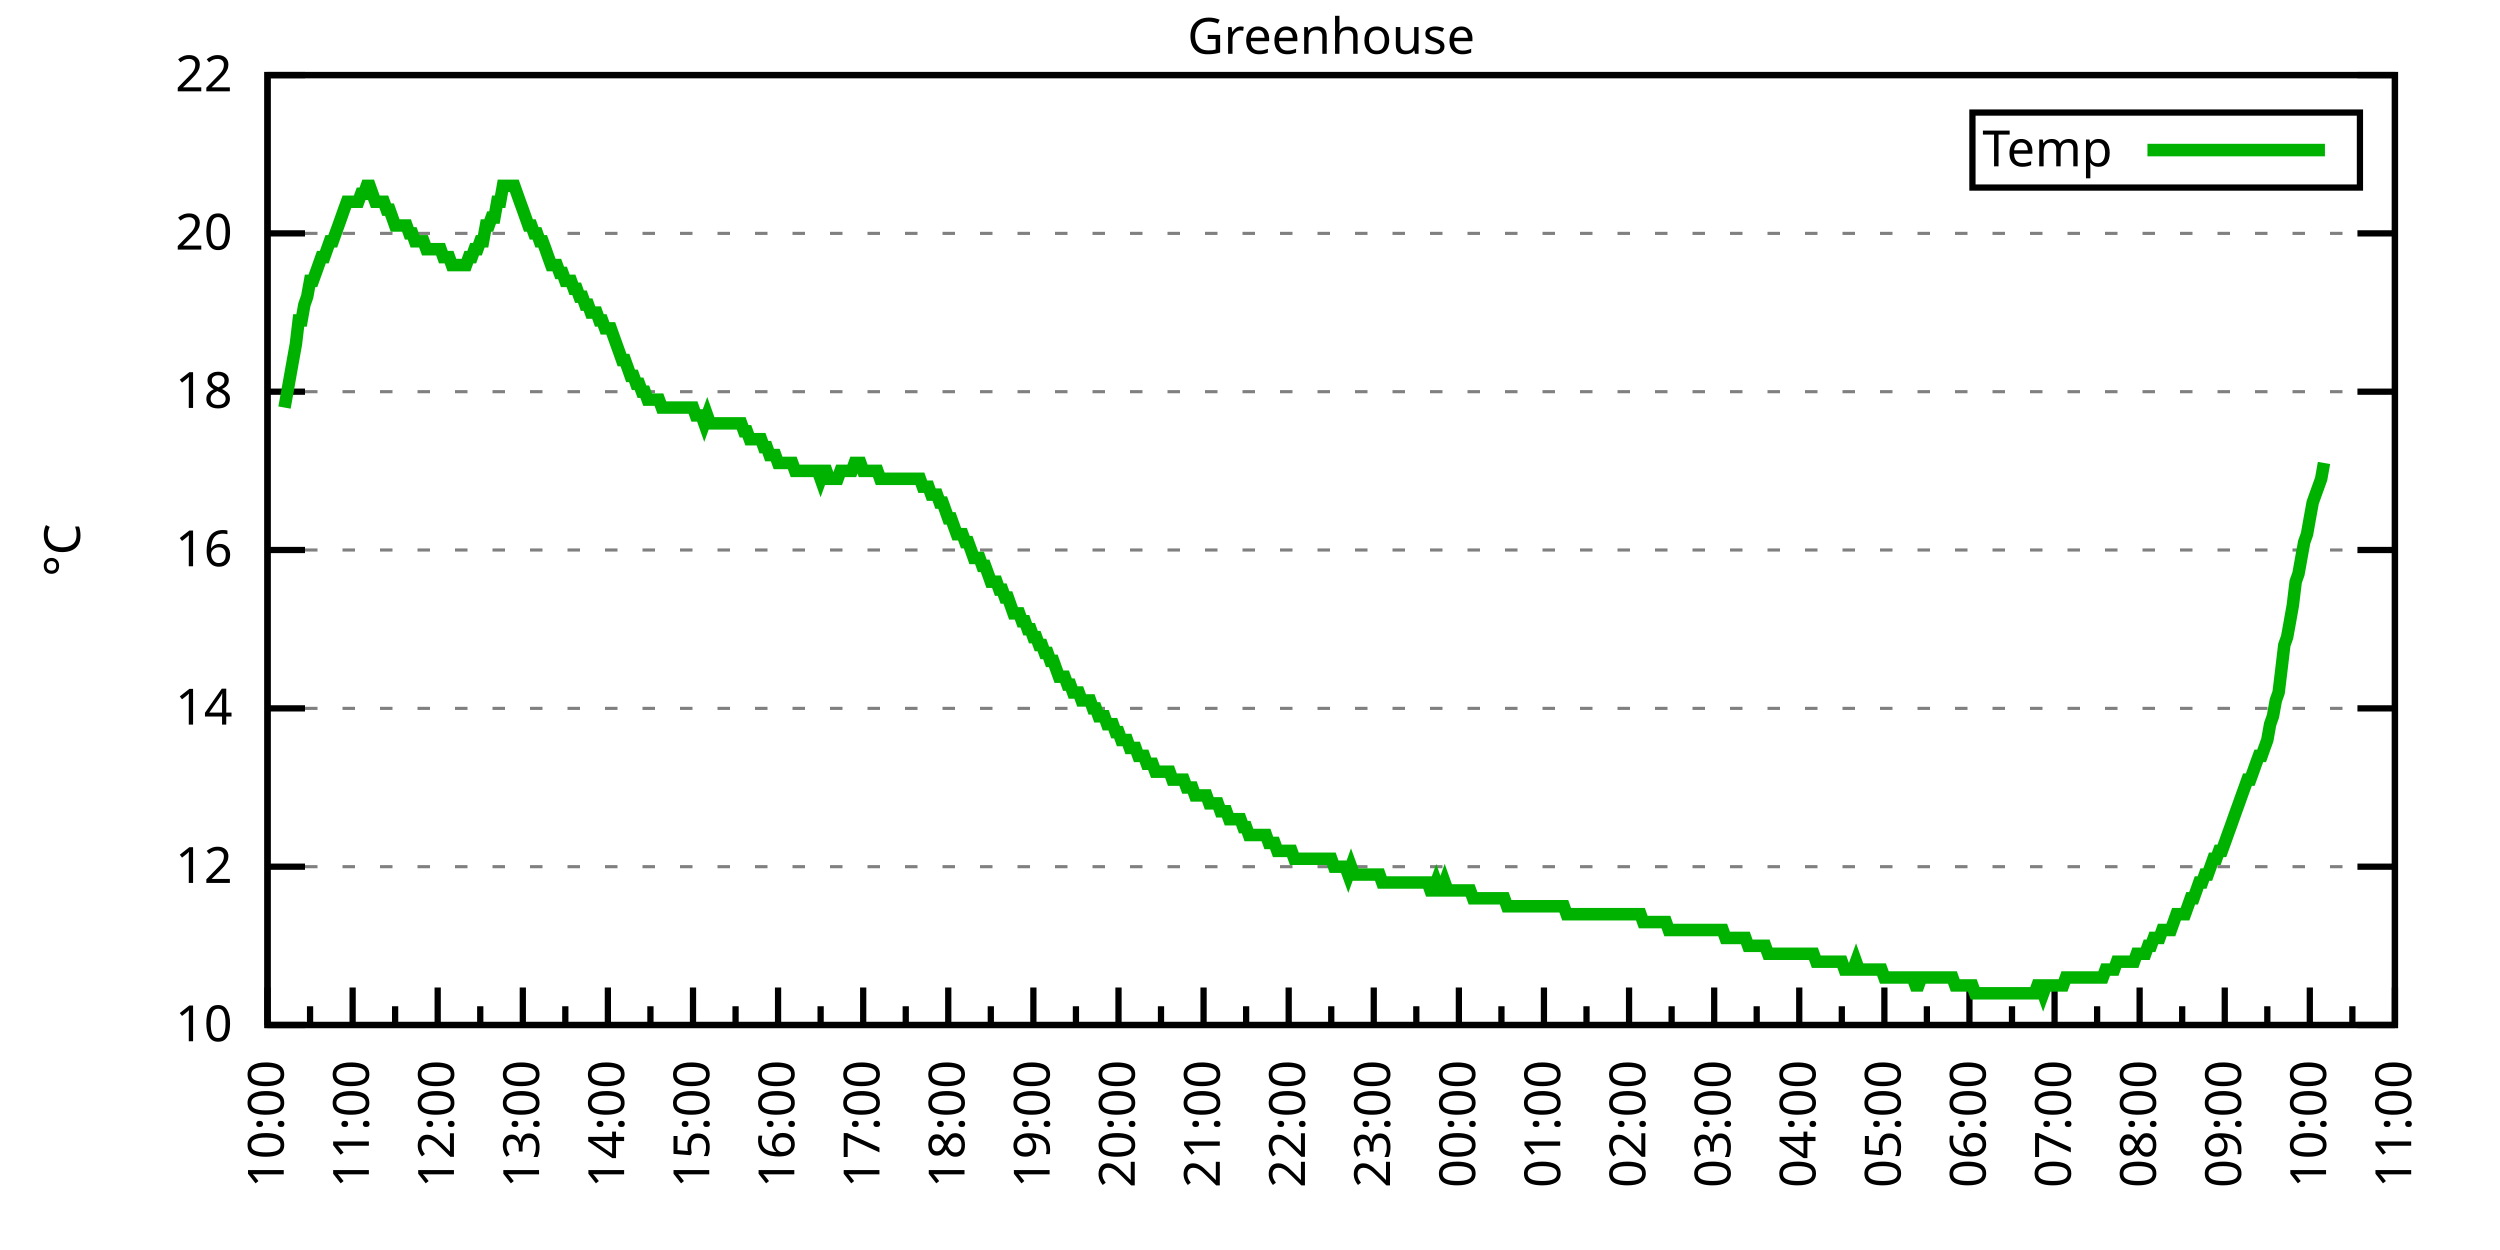
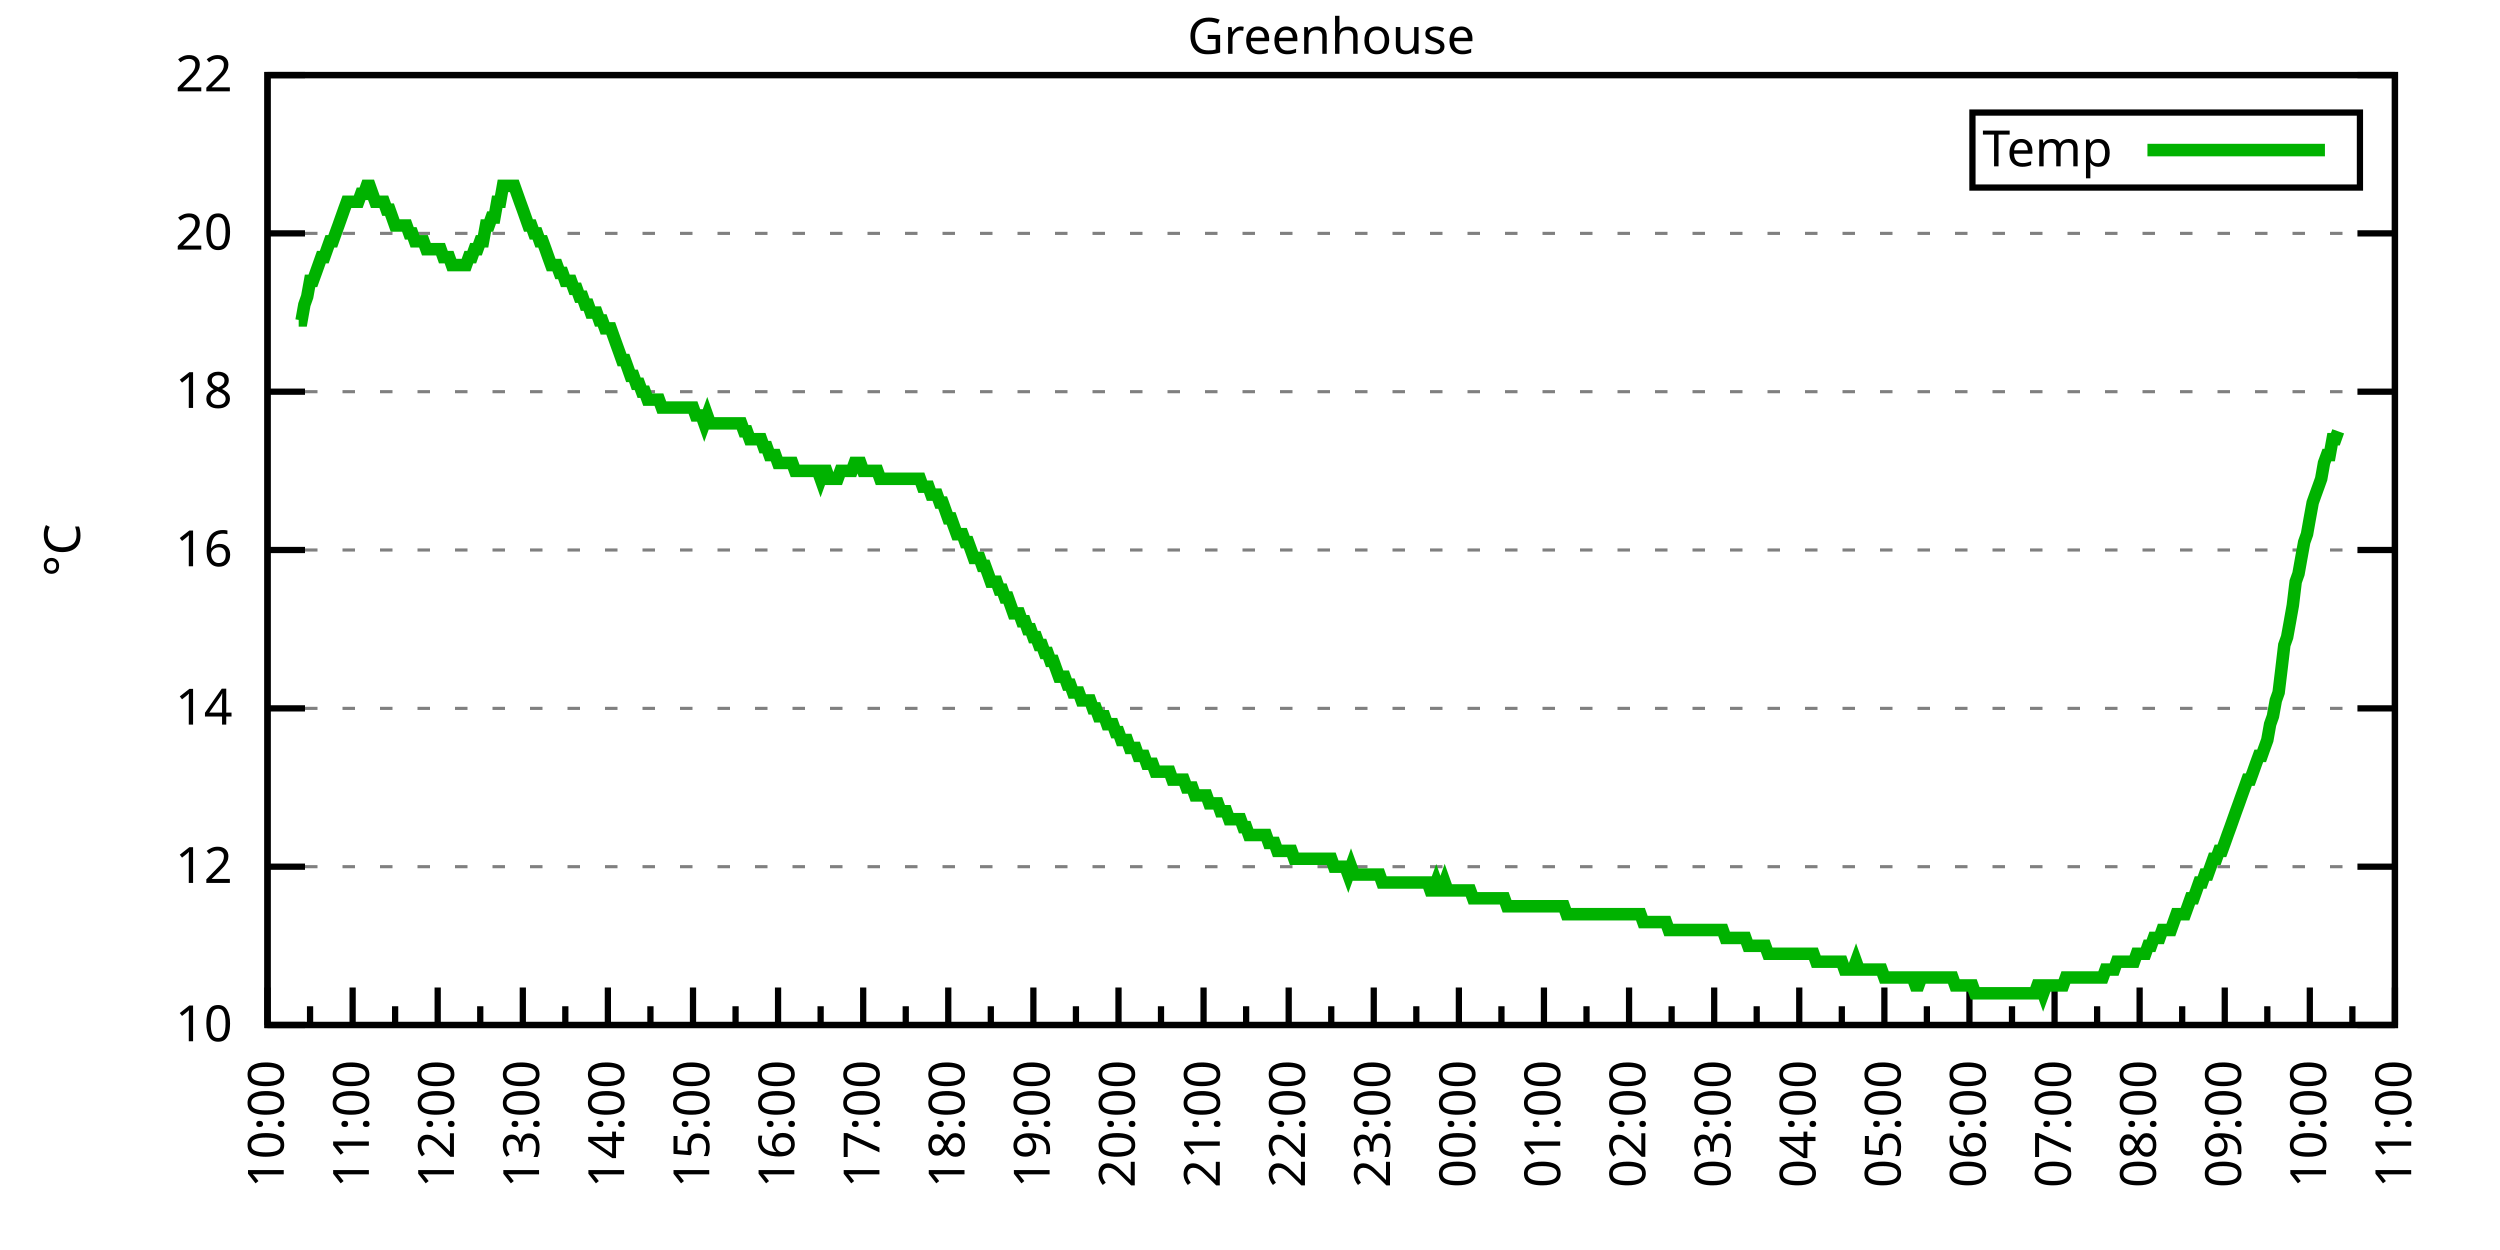
<svg xmlns="http://www.w3.org/2000/svg" xmlns:xlink="http://www.w3.org/1999/xlink" width="400" height="200" viewBox="0 0 400 200">
  <g id="gnuplot_canvas">
    <rect x="0" y="0" width="400" height="200" fill="none" />
    <defs>
      <circle id="gpDot" r="0.5" stroke-width="0.5" stroke="currentColor" />
      <path id="gpPt0" stroke-width="0.333" stroke="currentColor" d="M-1,0 h2 M0,-1 v2" />
      <path id="gpPt1" stroke-width="0.333" stroke="currentColor" d="M-1,-1 L1,1 M1,-1 L-1,1" />
      <path id="gpPt2" stroke-width="0.333" stroke="currentColor" d="M-1,0 L1,0 M0,-1 L0,1 M-1,-1 L1,1 M-1,1 L1,-1" />
      <rect id="gpPt3" stroke-width="0.333" stroke="currentColor" x="-1" y="-1" width="2" height="2" />
      <rect id="gpPt4" stroke-width="0.333" stroke="currentColor" fill="currentColor" x="-1" y="-1" width="2" height="2" />
      <circle id="gpPt5" stroke-width="0.333" stroke="currentColor" cx="0" cy="0" r="1" />
      <use xlink:href="#gpPt5" id="gpPt6" fill="currentColor" stroke="none" />
      <path id="gpPt7" stroke-width="0.333" stroke="currentColor" d="M0,-1.33 L-1.33,0.67 L1.33,0.67 z" />
      <use xlink:href="#gpPt7" id="gpPt8" fill="currentColor" stroke="none" />
      <use xlink:href="#gpPt7" id="gpPt9" stroke="currentColor" transform="rotate(180)" />
      <use xlink:href="#gpPt9" id="gpPt10" fill="currentColor" stroke="none" />
      <use xlink:href="#gpPt3" id="gpPt11" stroke="currentColor" transform="rotate(45)" />
      <use xlink:href="#gpPt11" id="gpPt12" fill="currentColor" stroke="none" />
      <path id="gpPt13" stroke-width="0.333" stroke="currentColor" d="M0,1.330 L1.265,0.411 L0.782,-1.067 L-0.782,-1.076 L-1.265,0.411 z" />
      <use xlink:href="#gpPt13" id="gpPt14" fill="currentColor" stroke="none" />
      <filter id="textbox" filterUnits="objectBoundingBox" x="0" y="0" height="1" width="1">
        <feFlood flood-color="white" flood-opacity="1" result="bgnd" />
        <feComposite in="SourceGraphic" in2="bgnd" operator="atop" />
      </filter>
      <filter id="greybox" filterUnits="objectBoundingBox" x="0" y="0" height="1" width="1">
        <feFlood flood-color="lightgrey" flood-opacity="1" result="grey" />
        <feComposite in="SourceGraphic" in2="grey" operator="atop" />
      </filter>
    </defs>
    <g fill="none" color="white" stroke="currentColor" stroke-width="1.00" stroke-linecap="butt" stroke-linejoin="miter">
</g>
    <g fill="none" color="black" stroke="currentColor" stroke-width="1.00" stroke-linecap="butt" stroke-linejoin="miter">
      <g stroke="none" shape-rendering="crispEdges">
        <polygon fill="rgb(255, 255, 255)" points="42.80,164.00 383.18,164.00 383.18,12.02 42.80,12.02 " />
      </g>
    </g>
    <g fill="none" color="black" stroke="currentColor" stroke-width="1.00" stroke-linecap="butt" stroke-linejoin="miter">
</g>
    <g fill="none" color="black" stroke="black" stroke-width="0.50" stroke-linecap="butt" stroke-linejoin="miter">
</g>
    <g fill="none" color="gray" stroke="currentColor" stroke-width="0.50" stroke-linecap="butt" stroke-linejoin="miter">
      <path stroke="gray" stroke-dasharray="2,4" class="gridline" d="M42.80,164.00 L383.19,164.00  " />
    </g>
    <g fill="none" color="gray" stroke="gray" stroke-width="1.00" stroke-linecap="butt" stroke-linejoin="miter">
</g>
    <g fill="none" color="black" stroke="currentColor" stroke-width="1.00" stroke-linecap="butt" stroke-linejoin="miter">
      <path stroke="black" d="M42.80,164.00 L48.80,164.00 M383.19,164.00 L377.19,164.00  " />
      <g transform="translate(37.20,166.60)" stroke="none" fill="black" font-family="Sans" font-size="8.00" text-anchor="end">
        <text>
          <tspan font-family="Sans"> 10</tspan>
        </text>
      </g>
    </g>
    <g fill="none" color="black" stroke="currentColor" stroke-width="1.00" stroke-linecap="butt" stroke-linejoin="miter">
</g>
    <g fill="none" color="black" stroke="black" stroke-width="0.50" stroke-linecap="butt" stroke-linejoin="miter">
</g>
    <g fill="none" color="gray" stroke="currentColor" stroke-width="0.50" stroke-linecap="butt" stroke-linejoin="miter">
      <path stroke="gray" stroke-dasharray="2,4" class="gridline" d="M42.80,138.67 L383.19,138.67  " />
    </g>
    <g fill="none" color="gray" stroke="gray" stroke-width="1.00" stroke-linecap="butt" stroke-linejoin="miter">
</g>
    <g fill="none" color="black" stroke="currentColor" stroke-width="1.00" stroke-linecap="butt" stroke-linejoin="miter">
      <path stroke="black" d="M42.80,138.67 L48.80,138.67 M383.19,138.67 L377.19,138.67  " />
      <g transform="translate(37.20,141.27)" stroke="none" fill="black" font-family="Sans" font-size="8.00" text-anchor="end">
        <text>
          <tspan font-family="Sans"> 12</tspan>
        </text>
      </g>
    </g>
    <g fill="none" color="black" stroke="currentColor" stroke-width="1.00" stroke-linecap="butt" stroke-linejoin="miter">
</g>
    <g fill="none" color="black" stroke="black" stroke-width="0.50" stroke-linecap="butt" stroke-linejoin="miter">
</g>
    <g fill="none" color="gray" stroke="currentColor" stroke-width="0.50" stroke-linecap="butt" stroke-linejoin="miter">
      <path stroke="gray" stroke-dasharray="2,4" class="gridline" d="M42.80,113.34 L383.19,113.34  " />
    </g>
    <g fill="none" color="gray" stroke="gray" stroke-width="1.00" stroke-linecap="butt" stroke-linejoin="miter">
</g>
    <g fill="none" color="black" stroke="currentColor" stroke-width="1.00" stroke-linecap="butt" stroke-linejoin="miter">
      <path stroke="black" d="M42.80,113.34 L48.80,113.34 M383.19,113.34 L377.19,113.34  " />
      <g transform="translate(37.20,115.94)" stroke="none" fill="black" font-family="Sans" font-size="8.00" text-anchor="end">
        <text>
          <tspan font-family="Sans"> 14</tspan>
        </text>
      </g>
    </g>
    <g fill="none" color="black" stroke="currentColor" stroke-width="1.00" stroke-linecap="butt" stroke-linejoin="miter">
</g>
    <g fill="none" color="black" stroke="black" stroke-width="0.50" stroke-linecap="butt" stroke-linejoin="miter">
</g>
    <g fill="none" color="gray" stroke="currentColor" stroke-width="0.50" stroke-linecap="butt" stroke-linejoin="miter">
      <path stroke="gray" stroke-dasharray="2,4" class="gridline" d="M42.80,88.00 L383.19,88.00  " />
    </g>
    <g fill="none" color="gray" stroke="gray" stroke-width="1.00" stroke-linecap="butt" stroke-linejoin="miter">
</g>
    <g fill="none" color="black" stroke="currentColor" stroke-width="1.00" stroke-linecap="butt" stroke-linejoin="miter">
      <path stroke="black" d="M42.80,88.00 L48.80,88.00 M383.19,88.00 L377.19,88.00  " />
      <g transform="translate(37.20,90.60)" stroke="none" fill="black" font-family="Sans" font-size="8.00" text-anchor="end">
        <text>
          <tspan font-family="Sans"> 16</tspan>
        </text>
      </g>
    </g>
    <g fill="none" color="black" stroke="currentColor" stroke-width="1.00" stroke-linecap="butt" stroke-linejoin="miter">
</g>
    <g fill="none" color="black" stroke="black" stroke-width="0.50" stroke-linecap="butt" stroke-linejoin="miter">
</g>
    <g fill="none" color="gray" stroke="currentColor" stroke-width="0.50" stroke-linecap="butt" stroke-linejoin="miter">
      <path stroke="gray" stroke-dasharray="2,4" class="gridline" d="M42.80,62.67 L383.19,62.67  " />
    </g>
    <g fill="none" color="gray" stroke="gray" stroke-width="1.00" stroke-linecap="butt" stroke-linejoin="miter">
</g>
    <g fill="none" color="black" stroke="currentColor" stroke-width="1.00" stroke-linecap="butt" stroke-linejoin="miter">
      <path stroke="black" d="M42.80,62.67 L48.80,62.67 M383.19,62.67 L377.19,62.67  " />
      <g transform="translate(37.20,65.27)" stroke="none" fill="black" font-family="Sans" font-size="8.00" text-anchor="end">
        <text>
          <tspan font-family="Sans"> 18</tspan>
        </text>
      </g>
    </g>
    <g fill="none" color="black" stroke="currentColor" stroke-width="1.00" stroke-linecap="butt" stroke-linejoin="miter">
</g>
    <g fill="none" color="black" stroke="black" stroke-width="0.50" stroke-linecap="butt" stroke-linejoin="miter">
</g>
    <g fill="none" color="gray" stroke="currentColor" stroke-width="0.50" stroke-linecap="butt" stroke-linejoin="miter">
      <path stroke="gray" stroke-dasharray="2,4" class="gridline" d="M42.80,37.34 L383.19,37.34  " />
    </g>
    <g fill="none" color="gray" stroke="gray" stroke-width="1.00" stroke-linecap="butt" stroke-linejoin="miter">
</g>
    <g fill="none" color="black" stroke="currentColor" stroke-width="1.00" stroke-linecap="butt" stroke-linejoin="miter">
      <path stroke="black" d="M42.80,37.34 L48.80,37.34 M383.19,37.34 L377.19,37.34  " />
      <g transform="translate(37.20,39.94)" stroke="none" fill="black" font-family="Sans" font-size="8.00" text-anchor="end">
        <text>
          <tspan font-family="Sans"> 20</tspan>
        </text>
      </g>
    </g>
    <g fill="none" color="black" stroke="currentColor" stroke-width="1.00" stroke-linecap="butt" stroke-linejoin="miter">
</g>
    <g fill="none" color="black" stroke="black" stroke-width="0.50" stroke-linecap="butt" stroke-linejoin="miter">
</g>
    <g fill="none" color="gray" stroke="currentColor" stroke-width="0.50" stroke-linecap="butt" stroke-linejoin="miter">
      <path stroke="gray" stroke-dasharray="2,4" class="gridline" d="M42.80,12.01 L383.19,12.01  " />
    </g>
    <g fill="none" color="gray" stroke="gray" stroke-width="1.00" stroke-linecap="butt" stroke-linejoin="miter">
</g>
    <g fill="none" color="black" stroke="currentColor" stroke-width="1.00" stroke-linecap="butt" stroke-linejoin="miter">
      <path stroke="black" d="M42.80,12.01 L48.80,12.01 M383.19,12.01 L377.19,12.01  " />
      <g transform="translate(37.20,14.61)" stroke="none" fill="black" font-family="Sans" font-size="8.00" text-anchor="end">
        <text>
          <tspan font-family="Sans"> 22</tspan>
        </text>
      </g>
    </g>
    <g fill="none" color="black" stroke="currentColor" stroke-width="1.00" stroke-linecap="butt" stroke-linejoin="miter">
      <path stroke="black" d="M42.80,164.00 L42.80,158.00  " />
      <g transform="translate(45.40,169.60) rotate(270)" stroke="none" fill="black" font-family="Sans" font-size="8.00" text-anchor="end">
        <text>
          <tspan font-family="Sans">10:00</tspan>
        </text>
      </g>
    </g>
    <g fill="none" color="black" stroke="currentColor" stroke-width="1.00" stroke-linecap="butt" stroke-linejoin="miter">
      <path stroke="black" d="M49.61,164.00 L49.61,161.00 M56.42,164.00 L56.42,158.00  " />
      <g transform="translate(59.02,169.60) rotate(270)" stroke="none" fill="black" font-family="Sans" font-size="8.00" text-anchor="end">
        <text>
          <tspan font-family="Sans">11:00</tspan>
        </text>
      </g>
    </g>
    <g fill="none" color="black" stroke="currentColor" stroke-width="1.00" stroke-linecap="butt" stroke-linejoin="miter">
      <path stroke="black" d="M63.22,164.00 L63.22,161.00 M70.03,164.00 L70.03,158.00  " />
      <g transform="translate(72.63,169.60) rotate(270)" stroke="none" fill="black" font-family="Sans" font-size="8.00" text-anchor="end">
        <text>
          <tspan font-family="Sans">12:00</tspan>
        </text>
      </g>
    </g>
    <g fill="none" color="black" stroke="currentColor" stroke-width="1.00" stroke-linecap="butt" stroke-linejoin="miter">
      <path stroke="black" d="M76.84,164.00 L76.84,161.00 M83.65,164.00 L83.65,158.00  " />
      <g transform="translate(86.25,169.60) rotate(270)" stroke="none" fill="black" font-family="Sans" font-size="8.00" text-anchor="end">
        <text>
          <tspan font-family="Sans">13:00</tspan>
        </text>
      </g>
    </g>
    <g fill="none" color="black" stroke="currentColor" stroke-width="1.00" stroke-linecap="butt" stroke-linejoin="miter">
      <path stroke="black" d="M90.45,164.00 L90.45,161.00 M97.26,164.00 L97.26,158.00  " />
      <g transform="translate(99.86,169.60) rotate(270)" stroke="none" fill="black" font-family="Sans" font-size="8.00" text-anchor="end">
        <text>
          <tspan font-family="Sans">14:00</tspan>
        </text>
      </g>
    </g>
    <g fill="none" color="black" stroke="currentColor" stroke-width="1.00" stroke-linecap="butt" stroke-linejoin="miter">
      <path stroke="black" d="M104.07,164.00 L104.07,161.00 M110.88,164.00 L110.88,158.00  " />
      <g transform="translate(113.48,169.60) rotate(270)" stroke="none" fill="black" font-family="Sans" font-size="8.00" text-anchor="end">
        <text>
          <tspan font-family="Sans">15:00</tspan>
        </text>
      </g>
    </g>
    <g fill="none" color="black" stroke="currentColor" stroke-width="1.00" stroke-linecap="butt" stroke-linejoin="miter">
      <path stroke="black" d="M117.69,164.00 L117.69,161.00 M124.49,164.00 L124.49,158.00  " />
      <g transform="translate(127.09,169.60) rotate(270)" stroke="none" fill="black" font-family="Sans" font-size="8.00" text-anchor="end">
        <text>
          <tspan font-family="Sans">16:00</tspan>
        </text>
      </g>
    </g>
    <g fill="none" color="black" stroke="currentColor" stroke-width="1.00" stroke-linecap="butt" stroke-linejoin="miter">
      <path stroke="black" d="M131.30,164.00 L131.30,161.00 M138.11,164.00 L138.11,158.00  " />
      <g transform="translate(140.71,169.60) rotate(270)" stroke="none" fill="black" font-family="Sans" font-size="8.00" text-anchor="end">
        <text>
          <tspan font-family="Sans">17:00</tspan>
        </text>
      </g>
    </g>
    <g fill="none" color="black" stroke="currentColor" stroke-width="1.00" stroke-linecap="butt" stroke-linejoin="miter">
      <path stroke="black" d="M144.92,164.00 L144.92,161.00 M151.72,164.00 L151.72,158.00  " />
      <g transform="translate(154.32,169.60) rotate(270)" stroke="none" fill="black" font-family="Sans" font-size="8.00" text-anchor="end">
        <text>
          <tspan font-family="Sans">18:00</tspan>
        </text>
      </g>
    </g>
    <g fill="none" color="black" stroke="currentColor" stroke-width="1.00" stroke-linecap="butt" stroke-linejoin="miter">
      <path stroke="black" d="M158.53,164.00 L158.53,161.00 M165.34,164.00 L165.34,158.00  " />
      <g transform="translate(167.94,169.60) rotate(270)" stroke="none" fill="black" font-family="Sans" font-size="8.00" text-anchor="end">
        <text>
          <tspan font-family="Sans">19:00</tspan>
        </text>
      </g>
    </g>
    <g fill="none" color="black" stroke="currentColor" stroke-width="1.00" stroke-linecap="butt" stroke-linejoin="miter">
      <path stroke="black" d="M172.15,164.00 L172.15,161.00 M178.96,164.00 L178.96,158.00  " />
      <g transform="translate(181.56,169.60) rotate(270)" stroke="none" fill="black" font-family="Sans" font-size="8.00" text-anchor="end">
        <text>
          <tspan font-family="Sans">20:00</tspan>
        </text>
      </g>
    </g>
    <g fill="none" color="black" stroke="currentColor" stroke-width="1.00" stroke-linecap="butt" stroke-linejoin="miter">
      <path stroke="black" d="M185.76,164.00 L185.76,161.00 M192.57,164.00 L192.57,158.00  " />
      <g transform="translate(195.17,169.60) rotate(270)" stroke="none" fill="black" font-family="Sans" font-size="8.00" text-anchor="end">
        <text>
          <tspan font-family="Sans">21:00</tspan>
        </text>
      </g>
    </g>
    <g fill="none" color="black" stroke="currentColor" stroke-width="1.00" stroke-linecap="butt" stroke-linejoin="miter">
      <path stroke="black" d="M199.38,164.00 L199.38,161.00 M206.19,164.00 L206.19,158.00  " />
      <g transform="translate(208.79,169.60) rotate(270)" stroke="none" fill="black" font-family="Sans" font-size="8.00" text-anchor="end">
        <text>
          <tspan font-family="Sans">22:00</tspan>
        </text>
      </g>
    </g>
    <g fill="none" color="black" stroke="currentColor" stroke-width="1.00" stroke-linecap="butt" stroke-linejoin="miter">
      <path stroke="black" d="M213.00,164.00 L213.00,161.00 M219.80,164.00 L219.80,158.00  " />
      <g transform="translate(222.40,169.60) rotate(270)" stroke="none" fill="black" font-family="Sans" font-size="8.00" text-anchor="end">
        <text>
          <tspan font-family="Sans">23:00</tspan>
        </text>
      </g>
    </g>
    <g fill="none" color="black" stroke="currentColor" stroke-width="1.00" stroke-linecap="butt" stroke-linejoin="miter">
      <path stroke="black" d="M226.61,164.00 L226.61,161.00 M233.42,164.00 L233.42,158.00  " />
      <g transform="translate(236.02,169.60) rotate(270)" stroke="none" fill="black" font-family="Sans" font-size="8.00" text-anchor="end">
        <text>
          <tspan font-family="Sans">00:00</tspan>
        </text>
      </g>
    </g>
    <g fill="none" color="black" stroke="currentColor" stroke-width="1.00" stroke-linecap="butt" stroke-linejoin="miter">
      <path stroke="black" d="M240.23,164.00 L240.23,161.00 M247.03,164.00 L247.03,158.00  " />
      <g transform="translate(249.63,169.60) rotate(270)" stroke="none" fill="black" font-family="Sans" font-size="8.00" text-anchor="end">
        <text>
          <tspan font-family="Sans">01:00</tspan>
        </text>
      </g>
    </g>
    <g fill="none" color="black" stroke="currentColor" stroke-width="1.00" stroke-linecap="butt" stroke-linejoin="miter">
      <path stroke="black" d="M253.84,164.00 L253.84,161.00 M260.65,164.00 L260.65,158.00  " />
      <g transform="translate(263.25,169.60) rotate(270)" stroke="none" fill="black" font-family="Sans" font-size="8.00" text-anchor="end">
        <text>
          <tspan font-family="Sans">02:00</tspan>
        </text>
      </g>
    </g>
    <g fill="none" color="black" stroke="currentColor" stroke-width="1.00" stroke-linecap="butt" stroke-linejoin="miter">
      <path stroke="black" d="M267.46,164.00 L267.46,161.00 M274.27,164.00 L274.27,158.00  " />
      <g transform="translate(276.87,169.60) rotate(270)" stroke="none" fill="black" font-family="Sans" font-size="8.00" text-anchor="end">
        <text>
          <tspan font-family="Sans">03:00</tspan>
        </text>
      </g>
    </g>
    <g fill="none" color="black" stroke="currentColor" stroke-width="1.00" stroke-linecap="butt" stroke-linejoin="miter">
      <path stroke="black" d="M281.07,164.00 L281.07,161.00 M287.88,164.00 L287.88,158.00  " />
      <g transform="translate(290.48,169.60) rotate(270)" stroke="none" fill="black" font-family="Sans" font-size="8.00" text-anchor="end">
        <text>
          <tspan font-family="Sans">04:00</tspan>
        </text>
      </g>
    </g>
    <g fill="none" color="black" stroke="currentColor" stroke-width="1.00" stroke-linecap="butt" stroke-linejoin="miter">
      <path stroke="black" d="M294.69,164.00 L294.69,161.00 M301.50,164.00 L301.50,158.00  " />
      <g transform="translate(304.10,169.60) rotate(270)" stroke="none" fill="black" font-family="Sans" font-size="8.00" text-anchor="end">
        <text>
          <tspan font-family="Sans">05:00</tspan>
        </text>
      </g>
    </g>
    <g fill="none" color="black" stroke="currentColor" stroke-width="1.00" stroke-linecap="butt" stroke-linejoin="miter">
      <path stroke="black" d="M308.30,164.00 L308.30,161.00 M315.11,164.00 L315.11,158.00  " />
      <g transform="translate(317.71,169.60) rotate(270)" stroke="none" fill="black" font-family="Sans" font-size="8.00" text-anchor="end">
        <text>
          <tspan font-family="Sans">06:00</tspan>
        </text>
      </g>
    </g>
    <g fill="none" color="black" stroke="currentColor" stroke-width="1.00" stroke-linecap="butt" stroke-linejoin="miter">
      <path stroke="black" d="M321.92,164.00 L321.92,161.00 M328.73,164.00 L328.73,158.00  " />
      <g transform="translate(331.33,169.60) rotate(270)" stroke="none" fill="black" font-family="Sans" font-size="8.00" text-anchor="end">
        <text>
          <tspan font-family="Sans">07:00</tspan>
        </text>
      </g>
    </g>
    <g fill="none" color="black" stroke="currentColor" stroke-width="1.00" stroke-linecap="butt" stroke-linejoin="miter">
      <path stroke="black" d="M335.54,164.00 L335.54,161.00 M342.34,164.00 L342.34,158.00  " />
      <g transform="translate(344.94,169.60) rotate(270)" stroke="none" fill="black" font-family="Sans" font-size="8.00" text-anchor="end">
        <text>
          <tspan font-family="Sans">08:00</tspan>
        </text>
      </g>
    </g>
    <g fill="none" color="black" stroke="currentColor" stroke-width="1.00" stroke-linecap="butt" stroke-linejoin="miter">
      <path stroke="black" d="M349.15,164.00 L349.15,161.00 M355.96,164.00 L355.96,158.00  " />
      <g transform="translate(358.56,169.60) rotate(270)" stroke="none" fill="black" font-family="Sans" font-size="8.00" text-anchor="end">
        <text>
          <tspan font-family="Sans">09:00</tspan>
        </text>
      </g>
    </g>
    <g fill="none" color="black" stroke="currentColor" stroke-width="1.00" stroke-linecap="butt" stroke-linejoin="miter">
      <path stroke="black" d="M362.77,164.00 L362.77,161.00 M369.57,164.00 L369.57,158.00  " />
      <g transform="translate(372.17,169.60) rotate(270)" stroke="none" fill="black" font-family="Sans" font-size="8.00" text-anchor="end">
        <text>
          <tspan font-family="Sans">10:00</tspan>
        </text>
      </g>
    </g>
    <g fill="none" color="black" stroke="currentColor" stroke-width="1.00" stroke-linecap="butt" stroke-linejoin="miter">
      <path stroke="black" d="M376.38,164.00 L376.38,161.00 M383.19,164.00 L383.19,158.00  " />
      <g transform="translate(385.79,169.60) rotate(270)" stroke="none" fill="black" font-family="Sans" font-size="8.00" text-anchor="end">
        <text>
          <tspan font-family="Sans">11:00</tspan>
        </text>
      </g>
    </g>
    <g fill="none" color="black" stroke="currentColor" stroke-width="1.00" stroke-linecap="butt" stroke-linejoin="miter">
</g>
    <g fill="none" color="black" stroke="currentColor" stroke-width="1.00" stroke-linecap="butt" stroke-linejoin="miter">
      <path stroke="black" d="M42.80,12.01 L42.80,164.00 L383.19,164.00 L383.19,12.01 L42.80,12.01 Z  " />
    </g>
    <g fill="none" color="black" stroke="currentColor" stroke-width="1.00" stroke-linecap="butt" stroke-linejoin="miter">
      <g transform="translate(12.80,88.01) rotate(270)" stroke="none" fill="black" font-family="Sans" font-size="8.00" text-anchor="middle">
        <text>
          <tspan font-family="Sans">°C</tspan>
        </text>
      </g>
    </g>
    <g fill="none" color="black" stroke="currentColor" stroke-width="1.00" stroke-linecap="butt" stroke-linejoin="miter">
</g>
    <g fill="none" color="black" stroke="currentColor" stroke-width="1.00" stroke-linecap="butt" stroke-linejoin="miter">
      <path stroke="black" d="M315.59,30.01 L315.59,18.01 L377.59,18.01 L377.59,30.01 L315.59,30.01 Z  " />
    </g>
    <g id="Greenhouse_plot_1">
      <g fill="none" color="white" stroke="black" stroke-width="2.00" stroke-linecap="butt" stroke-linejoin="miter">
</g>
      <g fill="none" color="black" stroke="currentColor" stroke-width="2.00" stroke-linecap="butt" stroke-linejoin="miter">
        <g transform="translate(337.99,26.61)" stroke="none" fill="black" font-family="Sans" font-size="8.00" text-anchor="end">
          <text>
            <tspan font-family="Sans">Temp</tspan>
          </text>
        </g>
      </g>
      <g fill="none" color="black" stroke="currentColor" stroke-width="2.00" stroke-linecap="butt" stroke-linejoin="miter">
-         <path stroke="rgb(  0, 178,   0)" d="M343.59,24.01 L371.99,24.01 M45.52,65.21 L45.98,62.67 L46.43,60.14 L46.88,57.61 L47.34,55.07 L47.79,51.27   L48.25,51.27 L48.70,48.74 L49.15,47.47 L49.61,44.94 L50.06,44.94 L50.52,43.67 L50.97,42.41 L51.42,41.14   L51.88,41.14 L52.33,39.87 L52.78,38.61 L53.24,38.61 L53.69,37.34 L54.15,36.08 L54.60,34.81 L55.05,33.54   L55.51,32.28 L55.96,32.28 L56.42,32.28 L56.87,32.28 L57.32,32.28 L57.78,31.01 L58.23,31.01 L58.68,29.74   L59.14,29.74 L59.59,31.01 L60.05,32.28 L60.50,32.28 L60.95,32.28 L61.41,32.28 L61.86,33.54 L62.32,33.54   L62.77,34.81 L63.22,36.08 L63.68,36.08 L64.13,36.08 L64.58,36.08 L65.04,36.08 L65.49,37.34 L65.95,37.34   L66.40,38.61 L66.85,38.61 L67.31,38.61 L67.76,38.61 L68.22,39.87 L68.67,39.87 L69.12,39.87 L69.58,39.87   L70.03,39.87 L70.49,39.87 L70.94,41.14 L71.39,41.14 L71.85,41.14 L72.30,42.41 L72.75,42.41 L73.21,42.41   L73.66,42.41 L74.12,42.41 L74.57,42.41 L75.02,41.14 L75.48,41.14 L75.93,39.87 L76.39,39.87 L76.84,38.61   L77.29,38.61 L77.75,36.08 L78.20,36.08 L78.65,34.81 L79.11,34.81 L79.56,32.28 L80.02,32.28 L80.47,29.74   L80.92,29.74 L81.38,29.74 L81.83,29.74 L82.29,29.74 L82.74,31.01 L83.19,32.28 L83.65,33.54 L84.10,34.81   L84.55,36.08 L85.01,36.08 L85.46,37.34 L85.92,37.34 L86.37,38.61 L86.82,38.61 L87.28,39.87 L87.73,41.14   L88.19,42.41 L88.64,42.41 L89.09,42.41 L89.55,43.67 L90.00,43.67 L90.45,44.94 L90.91,44.94 L91.36,44.94   L91.82,46.21 L92.27,46.21 L92.72,47.47 L93.18,47.47 L93.63,48.74 L94.09,48.74 L94.54,50.01 L94.99,50.01   L95.45,50.01 L95.90,51.27 L96.35,51.27 L96.81,52.54 L97.26,52.54 L97.72,52.54 L98.17,53.81 L98.62,55.07   L99.08,56.34 L99.53,57.61 L99.99,57.61 L100.44,58.87 L100.89,60.14 L101.35,60.14 L101.80,61.41 L102.25,61.41   L102.71,62.67 L103.16,62.67 L103.62,63.94 L104.07,63.94 L104.52,63.94 L104.98,63.94 L105.43,63.94 L105.89,65.21   L106.34,65.21 L106.79,65.21 L107.25,65.21 L107.70,65.21 L108.15,65.21 L108.61,65.21 L109.06,65.21 L109.52,65.21   L109.97,65.21 L110.42,65.21 L110.88,65.21 L111.33,66.47 L111.79,66.47 L112.24,66.47 L112.69,67.74 L113.15,66.47   L113.60,67.74 L114.05,67.74 L114.51,67.74 L114.96,67.74 L115.42,67.74 L115.87,67.74 L116.32,67.74 L116.78,67.74   L117.23,67.74 L117.69,67.74 L118.14,67.74 L118.59,67.74 L119.05,69.01 L119.50,69.01 L119.96,70.27 L120.41,70.27   L120.86,70.27 L121.32,70.27 L121.77,70.27 L122.22,71.54 L122.68,71.54 L123.13,72.81 L123.59,72.81 L124.04,72.81   L124.49,74.07 L124.95,74.07 L125.40,74.07 L125.86,74.07 L126.31,74.07 L126.76,74.07 L127.22,75.34 L127.67,75.34   L128.12,75.34 L128.58,75.34 L129.03,75.34 L129.49,75.34 L129.94,75.34 L130.39,75.34 L130.85,75.34 L131.30,76.61   L131.76,75.34 L132.21,75.34 L132.66,76.61 L133.12,76.61 L133.57,76.61 L134.02,76.61 L134.48,75.34 L134.93,75.34   L135.39,75.34 L135.84,75.34 L136.29,75.34 L136.75,74.07 L137.20,74.07 L137.66,74.07 L138.11,75.34 L138.56,75.34   L139.02,75.34 L139.47,75.34 L139.92,75.34 L140.38,75.34 L140.83,76.61 L141.29,76.61 L141.74,76.61 L142.19,76.61   L142.65,76.61 L143.10,76.61 L143.56,76.61 L144.01,76.61 L144.46,76.61 L144.92,76.61 L145.37,76.61 L145.82,76.61   L146.28,76.61 L146.73,76.61 L147.19,76.61 L147.64,77.87 L148.09,77.87 L148.55,77.87 L149.00,79.14 L149.46,79.14   L149.91,79.14 L150.36,80.41 L150.82,80.41 L151.27,81.67 L151.72,82.94 L152.18,82.94 L152.63,84.21 L153.09,85.47   L153.54,85.47 L153.99,85.47 L154.45,86.74 L154.90,86.74 L155.36,88.00 L155.81,89.27 L156.26,89.27 L156.72,89.27   L157.17,90.54 L157.62,90.54 L158.08,91.80 L158.53,93.07 L158.99,93.07 L159.44,93.07 L159.89,94.34 L160.35,94.34   L160.80,95.60 L161.26,95.60 L161.71,96.87 L162.16,98.14 L162.62,98.14 L163.07,98.14 L163.52,99.40 L163.98,99.40   L164.43,100.67 L164.89,100.67 L165.34,101.94 L165.79,101.94 L166.25,103.20 L166.70,103.20 L167.16,104.47 L167.61,104.47   L168.06,105.74 L168.52,105.74 L168.97,107.00 L169.43,108.27 L169.88,108.27 L170.33,108.27 L170.79,109.54 L171.24,109.54   L171.69,110.80 L172.15,110.80 L172.60,110.80 L173.06,112.07 L173.51,112.07 L173.96,112.07 L174.42,112.07 L174.87,113.34   L175.33,113.34 L175.78,114.60 L176.23,114.60 L176.69,114.60 L177.14,115.87 L177.59,115.87 L178.05,115.87 L178.50,117.14   L178.96,117.14 L179.41,118.40 L179.86,118.40 L180.32,118.40 L180.77,119.67 L181.23,119.67 L181.68,119.67 L182.13,120.94   L182.59,120.94 L183.04,120.94 L183.49,122.20 L183.95,122.20 L184.40,122.20 L184.86,123.47 L185.31,123.47 L185.76,123.47   L186.22,123.47 L186.67,123.47 L187.13,123.47 L187.58,124.74 L188.03,124.74 L188.49,124.74 L188.94,124.74 L189.39,124.74   L189.85,126.00 L190.30,126.00 L190.76,126.00 L191.21,127.27 L191.66,127.27 L192.12,127.27 L192.57,127.27 L193.03,127.27   L193.48,128.54 L193.93,128.54 L194.39,128.54 L194.84,128.54 L195.29,129.80 L195.75,129.80 L196.20,129.80 L196.66,131.07   L197.11,131.07 L197.56,131.07 L198.02,131.07 L198.47,131.07 L198.93,132.34 L199.38,132.34 L199.83,133.60 L200.29,133.60   L200.74,133.60 L201.19,133.60 L201.65,133.60 L202.10,133.60 L202.56,133.60 L203.01,134.87 L203.46,134.87 L203.92,134.87   L204.37,136.14 L204.83,136.14 L205.28,136.14 L205.73,136.14 L206.19,136.14 L206.64,136.14 L207.09,137.40 L207.55,137.40   L208.00,137.40 L208.46,137.40 L208.91,137.40 L209.36,137.40 L209.82,137.40 L210.27,137.40 L210.73,137.40 L211.18,137.40   L211.63,137.40 L212.09,137.40 L212.54,137.40 L213.00,137.40 L213.45,138.67 L213.90,138.67 L214.36,138.67 L214.81,138.67   L215.26,138.67 L215.72,139.93 L216.17,138.67 L216.63,139.93 L217.08,139.93 L217.53,139.93 L217.99,139.93 L218.44,139.93   L218.90,139.93 L219.35,139.93 L219.80,139.93 L220.26,139.93 L220.71,139.93 L221.16,141.20 L221.62,141.20 L222.07,141.20   L222.53,141.20 L222.98,141.20 L223.43,141.20 L223.89,141.20 L224.34,141.20 L224.80,141.20 L225.25,141.20 L225.70,141.20   L226.16,141.20 L226.61,141.20 L227.06,141.20 L227.52,141.20 L227.97,141.20 L228.43,141.20 L228.88,142.47 L229.33,142.47   L229.79,141.20 L230.24,142.47 L230.70,142.47 L231.15,141.20 L231.60,142.47 L232.06,142.47 L232.51,142.47 L232.96,142.47   L233.42,142.47 L233.87,142.47 L234.33,142.47 L234.78,142.47 L235.23,142.47 L235.69,143.73 L236.14,143.73 L236.60,143.73   L237.05,143.73 L237.50,143.73 L237.96,143.73 L238.41,143.73 L238.86,143.73 L239.32,143.73 L239.77,143.73 L240.23,143.73   L240.68,143.73 L241.13,145.00 L241.59,145.00 L242.04,145.00 L242.50,145.00 L242.95,145.00 L243.40,145.00 L243.86,145.00   L244.31,145.00 L244.76,145.00 L245.22,145.00 L245.67,145.00 L246.13,145.00 L246.58,145.00 L247.03,145.00 L247.49,145.00   L247.94,145.00 L248.40,145.00 L248.85,145.00 L249.30,145.00 L249.76,145.00 L250.21,145.00 L250.66,146.27 L251.12,146.27   L251.57,146.27 L252.03,146.27 L252.48,146.27 L252.93,146.27 L253.39,146.27 L253.84,146.27 L254.30,146.27 L254.75,146.27   L255.20,146.27 L255.66,146.27 L256.11,146.27 L256.56,146.27 L257.02,146.27 L257.47,146.27 L257.93,146.27 L258.38,146.27   L258.83,146.27 L259.29,146.27 L259.74,146.27 L260.20,146.27 L260.65,146.27 L261.10,146.27 L261.56,146.27 L262.01,146.27   L262.47,146.27 L262.92,147.53 L263.37,147.53 L263.83,147.53 L264.28,147.53 L264.73,147.53 L265.19,147.53 L265.64,147.53   L266.10,147.53 L266.55,147.53 L267.00,148.80 L267.46,148.80 L267.91,148.80 L268.37,148.80 L268.82,148.80 L269.27,148.80   L269.73,148.80 L270.18,148.80 L270.63,148.80 L271.09,148.80 L271.54,148.80 L272.00,148.80 L272.45,148.80 L272.90,148.80   L273.36,148.80 L273.81,148.80 L274.27,148.80 L274.72,148.80 L275.17,148.80 L275.63,148.80 L276.08,150.07 L276.53,150.07   L276.99,150.07 L277.44,150.07 L277.90,150.07 L278.35,150.07 L278.80,150.07 L279.26,150.07 L279.71,151.33 L280.17,151.33   L280.62,151.33 L281.07,151.33 L281.53,151.33 L281.98,151.33 L282.43,151.33 L282.89,152.60 L283.34,152.60 L283.80,152.60   L284.25,152.60 L284.70,152.60 L285.16,152.60 L285.61,152.60 L286.07,152.60 L286.52,152.60 L286.97,152.60 L287.43,152.60   L287.88,152.60 L288.33,152.60 L288.79,152.60 L289.24,152.60 L289.70,152.60 L290.15,152.60 L290.60,153.87 L291.06,153.87   L291.51,153.87 L291.97,153.87 L292.42,153.87 L292.87,153.87 L293.33,153.87 L293.78,153.87 L294.23,153.87 L294.69,153.87   L295.14,155.13 L295.60,155.13 L296.05,155.13 L296.50,155.13 L296.96,153.87 L297.41,155.13 L297.87,155.13 L298.32,155.13   L298.77,155.13 L299.23,155.13 L299.68,155.13 L300.13,155.13 L300.59,155.13 L301.04,155.13 L301.50,156.40 L301.95,156.40   L302.40,156.40 L302.86,156.40 L303.31,156.40 L303.77,156.40 L304.22,156.40 L304.67,156.40 L305.13,156.40 L305.58,156.40   L306.03,156.40 L306.49,157.67 L306.94,157.67 L307.40,156.40 L307.85,156.40 L308.30,156.40 L308.76,156.40 L309.21,156.40   L309.67,156.40 L310.12,156.40 L310.57,156.40 L311.03,156.40 L311.48,156.40 L311.94,156.40 L312.39,156.40 L312.84,157.67   L313.30,157.67 L313.75,157.67 L314.20,157.67 L314.66,157.67 L315.11,157.67 L315.57,157.67 L316.02,158.93 L316.47,158.93   L316.93,158.93 L317.38,158.93 L317.84,158.93 L318.29,158.93 L318.74,158.93 L319.20,158.93 L319.65,158.93 L320.10,158.93   L320.56,158.93 L321.01,158.93 L321.47,158.93 L321.92,158.93 L322.37,158.93 L322.83,158.93 L323.28,158.93 L323.74,158.93   L324.19,158.93 L324.64,158.93 L325.10,158.93 L325.55,158.93 L326.00,157.67 L326.46,157.67 L326.91,158.93 L327.37,157.67   L327.82,157.67 L328.27,157.67 L328.73,157.67 L329.18,157.67 L329.64,157.67 L330.09,157.67 L330.54,156.40 L331.00,156.40   L331.45,156.40 L331.90,156.40 L332.36,156.40 L332.81,156.40 L333.27,156.40 L333.72,156.40 L334.17,156.40 L334.63,156.40   L335.08,156.40 L335.54,156.40 L335.99,156.40 L336.44,156.40 L336.90,155.13 L337.35,155.13 L337.80,155.13 L338.26,155.13   L338.71,153.87 L339.17,153.87 L339.62,153.87 L340.07,153.87 L340.53,153.87 L340.98,153.87 L341.44,153.87 L341.89,152.60   L342.34,152.60 L342.80,152.60 L343.25,152.60 L343.70,151.33 L344.16,151.33 L344.61,150.07 L345.07,150.07 L345.52,150.07   L345.97,148.80 L346.43,148.80 L346.88,148.80 L347.34,148.80 L347.79,147.53 L348.24,146.27 L348.70,146.27 L349.15,146.27   L349.60,146.27 L350.06,145.00 L350.51,143.73 L350.97,143.73 L351.42,142.47 L351.87,141.20 L352.33,141.20 L352.78,139.93   L353.24,139.93 L353.69,138.67 L354.14,137.40 L354.60,137.40 L355.05,136.14 L355.50,136.14 L355.96,134.87 L356.41,133.60   L356.87,132.34 L357.32,131.07 L357.77,129.80 L358.23,128.54 L358.68,127.27 L359.14,126.00 L359.59,124.74 L360.04,124.74   L360.50,123.47 L360.95,122.20 L361.41,120.94 L361.86,120.94 L362.31,119.67 L362.77,118.40 L363.22,115.87 L363.67,114.60   L364.13,112.07 L364.58,110.80 L365.04,107.00 L365.49,103.20 L365.94,101.94 L366.40,99.40 L366.85,96.87 L367.31,93.07   L367.76,91.80 L368.21,89.27 L368.67,86.74 L369.12,85.47 L369.57,82.94 L370.03,80.41 L370.48,79.14 L370.94,77.87   L371.39,76.61 L371.84,74.07  " />
+         <path stroke="rgb(  0, 178,   0)" d="M343.59,24.01 L371.99,24.01 M47.79,51.27 L48.25,51.27 L48.70,48.74 L49.15,47.47 L49.61,44.94 L50.06,44.94   L50.52,43.67 L50.97,42.41 L51.42,41.14 L51.88,41.14 L52.33,39.87 L52.78,38.61 L53.24,38.61 L53.69,37.34   L54.15,36.08 L54.60,34.81 L55.05,33.54 L55.51,32.28 L55.96,32.28 L56.42,32.28 L56.87,32.28 L57.32,32.28   L57.78,31.01 L58.23,31.01 L58.68,29.74 L59.14,29.74 L59.59,31.01 L60.05,32.28 L60.50,32.28 L60.95,32.28   L61.41,32.28 L61.86,33.54 L62.32,33.54 L62.77,34.81 L63.22,36.08 L63.68,36.08 L64.13,36.08 L64.58,36.08   L65.04,36.08 L65.49,37.34 L65.95,37.34 L66.40,38.61 L66.85,38.61 L67.31,38.61 L67.76,38.61 L68.22,39.87   L68.67,39.87 L69.12,39.87 L69.58,39.87 L70.03,39.87 L70.49,39.87 L70.94,41.14 L71.39,41.14 L71.85,41.14   L72.30,42.41 L72.75,42.41 L73.21,42.41 L73.66,42.41 L74.12,42.41 L74.57,42.41 L75.02,41.14 L75.48,41.14   L75.93,39.87 L76.39,39.87 L76.84,38.61 L77.29,38.61 L77.75,36.08 L78.20,36.08 L78.65,34.81 L79.11,34.81   L79.56,32.28 L80.02,32.28 L80.47,29.74 L80.92,29.74 L81.38,29.74 L81.83,29.74 L82.29,29.74 L82.74,31.01   L83.19,32.28 L83.65,33.54 L84.10,34.81 L84.55,36.08 L85.01,36.08 L85.46,37.34 L85.92,37.34 L86.37,38.61   L86.82,38.61 L87.28,39.87 L87.73,41.14 L88.19,42.41 L88.64,42.41 L89.09,42.41 L89.55,43.67 L90.00,43.67   L90.45,44.94 L90.91,44.94 L91.36,44.94 L91.82,46.21 L92.27,46.21 L92.72,47.47 L93.18,47.47 L93.63,48.74   L94.09,48.74 L94.54,50.01 L94.99,50.01 L95.45,50.01 L95.90,51.27 L96.35,51.27 L96.81,52.54 L97.26,52.54   L97.72,52.54 L98.17,53.81 L98.62,55.07 L99.08,56.34 L99.53,57.61 L99.99,57.61 L100.44,58.87 L100.89,60.14   L101.35,60.14 L101.80,61.41 L102.25,61.41 L102.71,62.67 L103.16,62.67 L103.62,63.94 L104.07,63.94 L104.52,63.94   L104.98,63.94 L105.43,63.94 L105.89,65.21 L106.34,65.21 L106.79,65.21 L107.25,65.21 L107.70,65.21 L108.15,65.21   L108.61,65.21 L109.06,65.21 L109.52,65.21 L109.97,65.21 L110.42,65.21 L110.88,65.21 L111.33,66.47 L111.79,66.47   L112.24,66.47 L112.69,67.74 L113.15,66.47 L113.60,67.74 L114.05,67.74 L114.51,67.74 L114.96,67.74 L115.42,67.74   L115.87,67.74 L116.32,67.74 L116.78,67.74 L117.23,67.74 L117.69,67.74 L118.14,67.74 L118.59,67.74 L119.05,69.01   L119.50,69.01 L119.96,70.27 L120.41,70.27 L120.86,70.27 L121.32,70.27 L121.77,70.27 L122.22,71.54 L122.68,71.54   L123.13,72.81 L123.59,72.81 L124.04,72.81 L124.49,74.07 L124.95,74.07 L125.40,74.07 L125.86,74.07 L126.31,74.07   L126.76,74.07 L127.22,75.34 L127.67,75.34 L128.12,75.34 L128.58,75.34 L129.03,75.34 L129.49,75.34 L129.94,75.34   L130.39,75.34 L130.85,75.34 L131.30,76.61 L131.76,75.34 L132.21,75.34 L132.66,76.61 L133.12,76.61 L133.57,76.61   L134.02,76.61 L134.48,75.34 L134.93,75.34 L135.39,75.34 L135.84,75.34 L136.29,75.34 L136.75,74.07 L137.20,74.07   L137.66,74.07 L138.11,75.34 L138.56,75.34 L139.02,75.34 L139.47,75.34 L139.92,75.34 L140.38,75.34 L140.83,76.61   L141.29,76.61 L141.74,76.61 L142.19,76.61 L142.65,76.61 L143.10,76.61 L143.56,76.61 L144.01,76.61 L144.46,76.61   L144.92,76.61 L145.37,76.61 L145.82,76.61 L146.28,76.61 L146.73,76.61 L147.19,76.61 L147.64,77.87 L148.09,77.87   L148.55,77.87 L149.00,79.14 L149.46,79.14 L149.91,79.14 L150.36,80.41 L150.82,80.41 L151.27,81.67 L151.72,82.94   L152.18,82.94 L152.63,84.21 L153.09,85.47 L153.54,85.47 L153.99,85.47 L154.45,86.74 L154.90,86.74 L155.36,88.00   L155.81,89.27 L156.26,89.27 L156.72,89.27 L157.17,90.54 L157.62,90.54 L158.08,91.80 L158.53,93.07 L158.99,93.07   L159.44,93.07 L159.89,94.34 L160.35,94.34 L160.80,95.60 L161.26,95.60 L161.71,96.87 L162.16,98.14 L162.62,98.14   L163.07,98.14 L163.52,99.40 L163.98,99.40 L164.43,100.67 L164.89,100.67 L165.34,101.94 L165.79,101.94 L166.25,103.20   L166.70,103.20 L167.16,104.47 L167.61,104.47 L168.06,105.74 L168.52,105.74 L168.97,107.00 L169.43,108.27 L169.88,108.27   L170.33,108.27 L170.79,109.54 L171.24,109.54 L171.69,110.80 L172.15,110.80 L172.60,110.80 L173.06,112.07 L173.51,112.07   L173.96,112.07 L174.42,112.07 L174.87,113.34 L175.33,113.34 L175.78,114.60 L176.23,114.60 L176.69,114.60 L177.14,115.87   L177.59,115.87 L178.05,115.87 L178.50,117.14 L178.96,117.14 L179.41,118.40 L179.86,118.40 L180.32,118.40 L180.77,119.67   L181.23,119.67 L181.68,119.67 L182.13,120.94 L182.59,120.94 L183.04,120.94 L183.49,122.20 L183.95,122.20 L184.40,122.20   L184.86,123.47 L185.31,123.47 L185.76,123.47 L186.22,123.47 L186.67,123.47 L187.13,123.47 L187.58,124.74 L188.03,124.74   L188.49,124.74 L188.94,124.74 L189.39,124.74 L189.85,126.00 L190.30,126.00 L190.76,126.00 L191.21,127.27 L191.66,127.27   L192.12,127.27 L192.57,127.27 L193.03,127.27 L193.48,128.54 L193.93,128.54 L194.39,128.54 L194.84,128.54 L195.29,129.80   L195.75,129.80 L196.20,129.80 L196.66,131.07 L197.11,131.07 L197.56,131.07 L198.02,131.07 L198.47,131.07 L198.93,132.34   L199.38,132.34 L199.83,133.60 L200.29,133.60 L200.74,133.60 L201.19,133.60 L201.65,133.60 L202.10,133.60 L202.56,133.60   L203.01,134.87 L203.46,134.87 L203.92,134.87 L204.37,136.14 L204.83,136.14 L205.28,136.14 L205.73,136.14 L206.19,136.14   L206.64,136.14 L207.09,137.40 L207.55,137.40 L208.00,137.40 L208.46,137.40 L208.91,137.40 L209.36,137.40 L209.82,137.40   L210.27,137.40 L210.73,137.40 L211.18,137.40 L211.63,137.40 L212.09,137.40 L212.54,137.40 L213.00,137.40 L213.45,138.67   L213.90,138.67 L214.36,138.67 L214.81,138.67 L215.26,138.67 L215.72,139.93 L216.17,138.67 L216.63,139.93 L217.08,139.93   L217.53,139.93 L217.99,139.93 L218.44,139.93 L218.90,139.93 L219.35,139.93 L219.80,139.93 L220.26,139.93 L220.71,139.93   L221.16,141.20 L221.62,141.20 L222.07,141.20 L222.53,141.20 L222.98,141.20 L223.43,141.20 L223.89,141.20 L224.34,141.20   L224.80,141.20 L225.25,141.20 L225.70,141.20 L226.16,141.20 L226.61,141.20 L227.06,141.20 L227.52,141.20 L227.97,141.20   L228.43,141.20 L228.88,142.47 L229.33,142.47 L229.79,141.20 L230.24,142.47 L230.70,142.47 L231.15,141.20 L231.60,142.47   L232.06,142.47 L232.51,142.47 L232.96,142.47 L233.42,142.47 L233.87,142.47 L234.33,142.47 L234.78,142.47 L235.23,142.47   L235.69,143.73 L236.14,143.73 L236.60,143.73 L237.05,143.73 L237.50,143.73 L237.96,143.73 L238.41,143.73 L238.86,143.73   L239.32,143.73 L239.77,143.73 L240.23,143.73 L240.68,143.73 L241.13,145.00 L241.59,145.00 L242.04,145.00 L242.50,145.00   L242.95,145.00 L243.40,145.00 L243.86,145.00 L244.31,145.00 L244.76,145.00 L245.22,145.00 L245.67,145.00 L246.13,145.00   L246.58,145.00 L247.03,145.00 L247.49,145.00 L247.94,145.00 L248.40,145.00 L248.85,145.00 L249.30,145.00 L249.76,145.00   L250.21,145.00 L250.66,146.27 L251.12,146.27 L251.57,146.27 L252.03,146.27 L252.48,146.27 L252.93,146.27 L253.39,146.27   L253.84,146.27 L254.30,146.27 L254.75,146.27 L255.20,146.27 L255.66,146.27 L256.11,146.27 L256.56,146.27 L257.02,146.27   L257.47,146.27 L257.93,146.27 L258.38,146.27 L258.83,146.27 L259.29,146.27 L259.74,146.27 L260.20,146.27 L260.65,146.27   L261.10,146.27 L261.56,146.27 L262.01,146.27 L262.47,146.27 L262.92,147.53 L263.37,147.53 L263.83,147.53 L264.28,147.53   L264.73,147.53 L265.19,147.53 L265.64,147.53 L266.10,147.53 L266.55,147.53 L267.00,148.80 L267.46,148.80 L267.91,148.80   L268.37,148.80 L268.82,148.80 L269.27,148.80 L269.73,148.80 L270.18,148.80 L270.63,148.80 L271.09,148.80 L271.54,148.80   L272.00,148.80 L272.45,148.80 L272.90,148.80 L273.36,148.80 L273.81,148.80 L274.27,148.80 L274.72,148.80 L275.17,148.80   L275.63,148.80 L276.08,150.07 L276.53,150.07 L276.99,150.07 L277.44,150.07 L277.90,150.07 L278.35,150.07 L278.80,150.07   L279.26,150.07 L279.71,151.33 L280.17,151.33 L280.62,151.33 L281.07,151.33 L281.53,151.33 L281.98,151.33 L282.43,151.33   L282.89,152.60 L283.34,152.60 L283.80,152.60 L284.25,152.60 L284.70,152.60 L285.16,152.60 L285.61,152.60 L286.07,152.60   L286.52,152.60 L286.97,152.60 L287.43,152.60 L287.88,152.60 L288.33,152.60 L288.79,152.60 L289.24,152.60 L289.70,152.60   L290.15,152.60 L290.60,153.87 L291.06,153.87 L291.51,153.87 L291.97,153.87 L292.42,153.87 L292.87,153.87 L293.33,153.87   L293.78,153.87 L294.23,153.87 L294.69,153.87 L295.14,155.13 L295.60,155.13 L296.05,155.13 L296.50,155.13 L296.96,153.87   L297.41,155.13 L297.87,155.13 L298.32,155.13 L298.77,155.13 L299.23,155.13 L299.68,155.13 L300.13,155.13 L300.59,155.13   L301.04,155.13 L301.50,156.40 L301.95,156.40 L302.40,156.40 L302.86,156.40 L303.31,156.40 L303.77,156.40 L304.22,156.40   L304.67,156.40 L305.13,156.40 L305.58,156.40 L306.03,156.40 L306.49,157.67 L306.94,157.67 L307.40,156.40 L307.85,156.40   L308.30,156.40 L308.76,156.40 L309.21,156.40 L309.67,156.40 L310.12,156.40 L310.57,156.40 L311.03,156.40 L311.48,156.40   L311.94,156.40 L312.39,156.40 L312.84,157.67 L313.30,157.67 L313.75,157.67 L314.20,157.67 L314.66,157.67 L315.11,157.67   L315.57,157.67 L316.02,158.93 L316.47,158.93 L316.93,158.93 L317.38,158.93 L317.84,158.93 L318.29,158.93 L318.74,158.93   L319.20,158.93 L319.65,158.93 L320.10,158.93 L320.56,158.93 L321.01,158.93 L321.47,158.93 L321.92,158.93 L322.37,158.93   L322.83,158.93 L323.28,158.93 L323.74,158.93 L324.19,158.93 L324.64,158.93 L325.10,158.93 L325.55,158.93 L326.00,157.67   L326.46,157.67 L326.91,158.93 L327.37,157.67 L327.82,157.67 L328.27,157.67 L328.73,157.67 L329.18,157.67 L329.64,157.67   L330.09,157.67 L330.54,156.40 L331.00,156.40 L331.45,156.40 L331.90,156.40 L332.36,156.40 L332.81,156.40 L333.27,156.40   L333.72,156.40 L334.17,156.40 L334.63,156.40 L335.08,156.40 L335.54,156.40 L335.99,156.40 L336.44,156.40 L336.90,155.13   L337.35,155.13 L337.80,155.13 L338.26,155.13 L338.71,153.87 L339.17,153.87 L339.62,153.87 L340.07,153.87 L340.53,153.87   L340.98,153.87 L341.44,153.87 L341.89,152.60 L342.34,152.60 L342.80,152.60 L343.25,152.60 L343.70,151.33 L344.16,151.33   L344.61,150.07 L345.07,150.07 L345.52,150.07 L345.97,148.80 L346.43,148.80 L346.88,148.80 L347.34,148.80 L347.79,147.53   L348.24,146.27 L348.70,146.27 L349.15,146.27 L349.60,146.27 L350.06,145.00 L350.51,143.73 L350.97,143.73 L351.42,142.47   L351.87,141.20 L352.33,141.20 L352.78,139.93 L353.24,139.93 L353.69,138.67 L354.14,137.40 L354.60,137.40 L355.05,136.14   L355.50,136.14 L355.96,134.87 L356.41,133.60 L356.87,132.34 L357.32,131.07 L357.77,129.80 L358.23,128.54 L358.68,127.27   L359.14,126.00 L359.59,124.74 L360.04,124.74 L360.50,123.47 L360.95,122.20 L361.41,120.94 L361.86,120.94 L362.31,119.67   L362.77,118.40 L363.22,115.87 L363.67,114.60 L364.13,112.07 L364.58,110.80 L365.04,107.00 L365.49,103.20 L365.94,101.94   L366.40,99.40 L366.85,96.87 L367.31,93.07 L367.76,91.80 L368.21,89.27 L368.67,86.74 L369.12,85.47 L369.57,82.94   L370.03,80.41 L370.48,79.14 L370.94,77.87 L371.39,76.61 L371.84,74.07 L372.30,72.81 L372.75,72.81 L373.21,70.27   L373.66,70.27 L374.11,69.01  " />
      </g>
    </g>
    <g fill="none" color="black" stroke="currentColor" stroke-width="2.00" stroke-linecap="butt" stroke-linejoin="miter">
</g>
    <g fill="none" color="black" stroke="black" stroke-width="1.00" stroke-linecap="butt" stroke-linejoin="miter">
</g>
    <g fill="none" color="black" stroke="currentColor" stroke-width="1.00" stroke-linecap="butt" stroke-linejoin="miter">
      <path stroke="black" d="M42.80,12.01 L42.80,164.00 L383.19,164.00 L383.19,12.01 L42.80,12.01 Z  " />
    </g>
    <g fill="none" color="black" stroke="currentColor" stroke-width="1.00" stroke-linecap="butt" stroke-linejoin="miter">
      <g transform="translate(212.99,8.61)" stroke="none" fill="black" font-family="Sans" font-size="8.00" text-anchor="middle">
        <text>
          <tspan font-family="Sans">Greenhouse</tspan>
        </text>
      </g>
    </g>
    <g fill="none" color="black" stroke="currentColor" stroke-width="1.00" stroke-linecap="butt" stroke-linejoin="miter">
</g>
  </g>
</svg>
